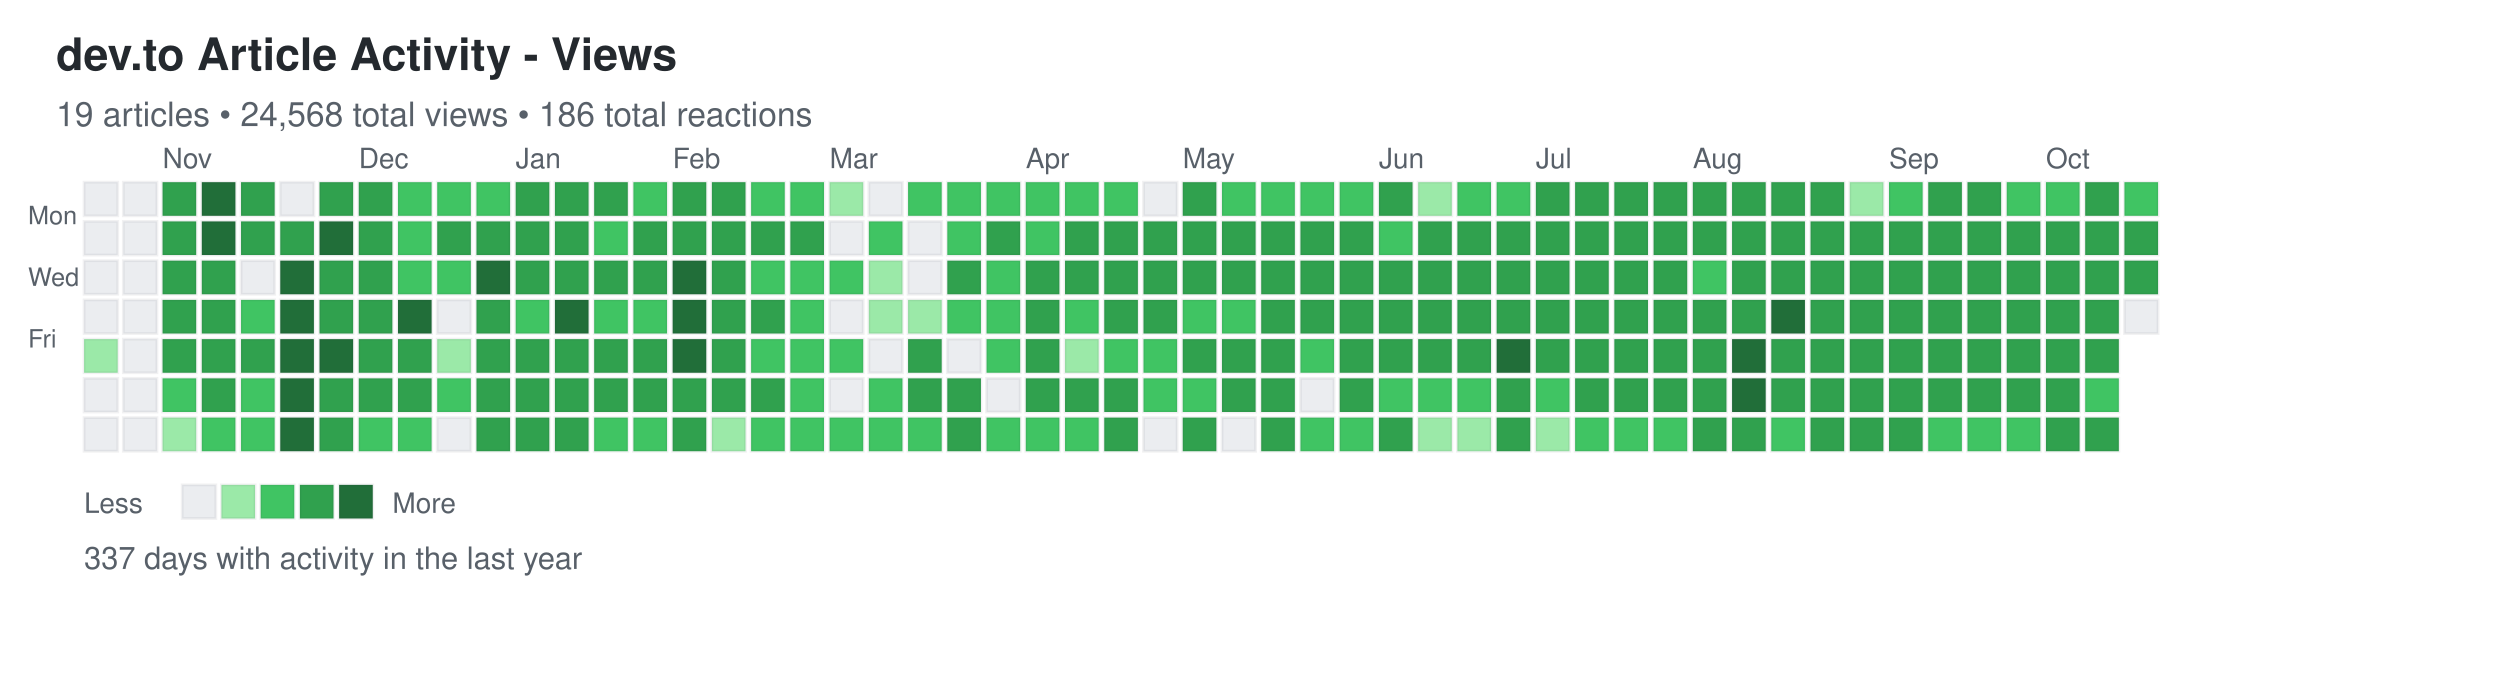
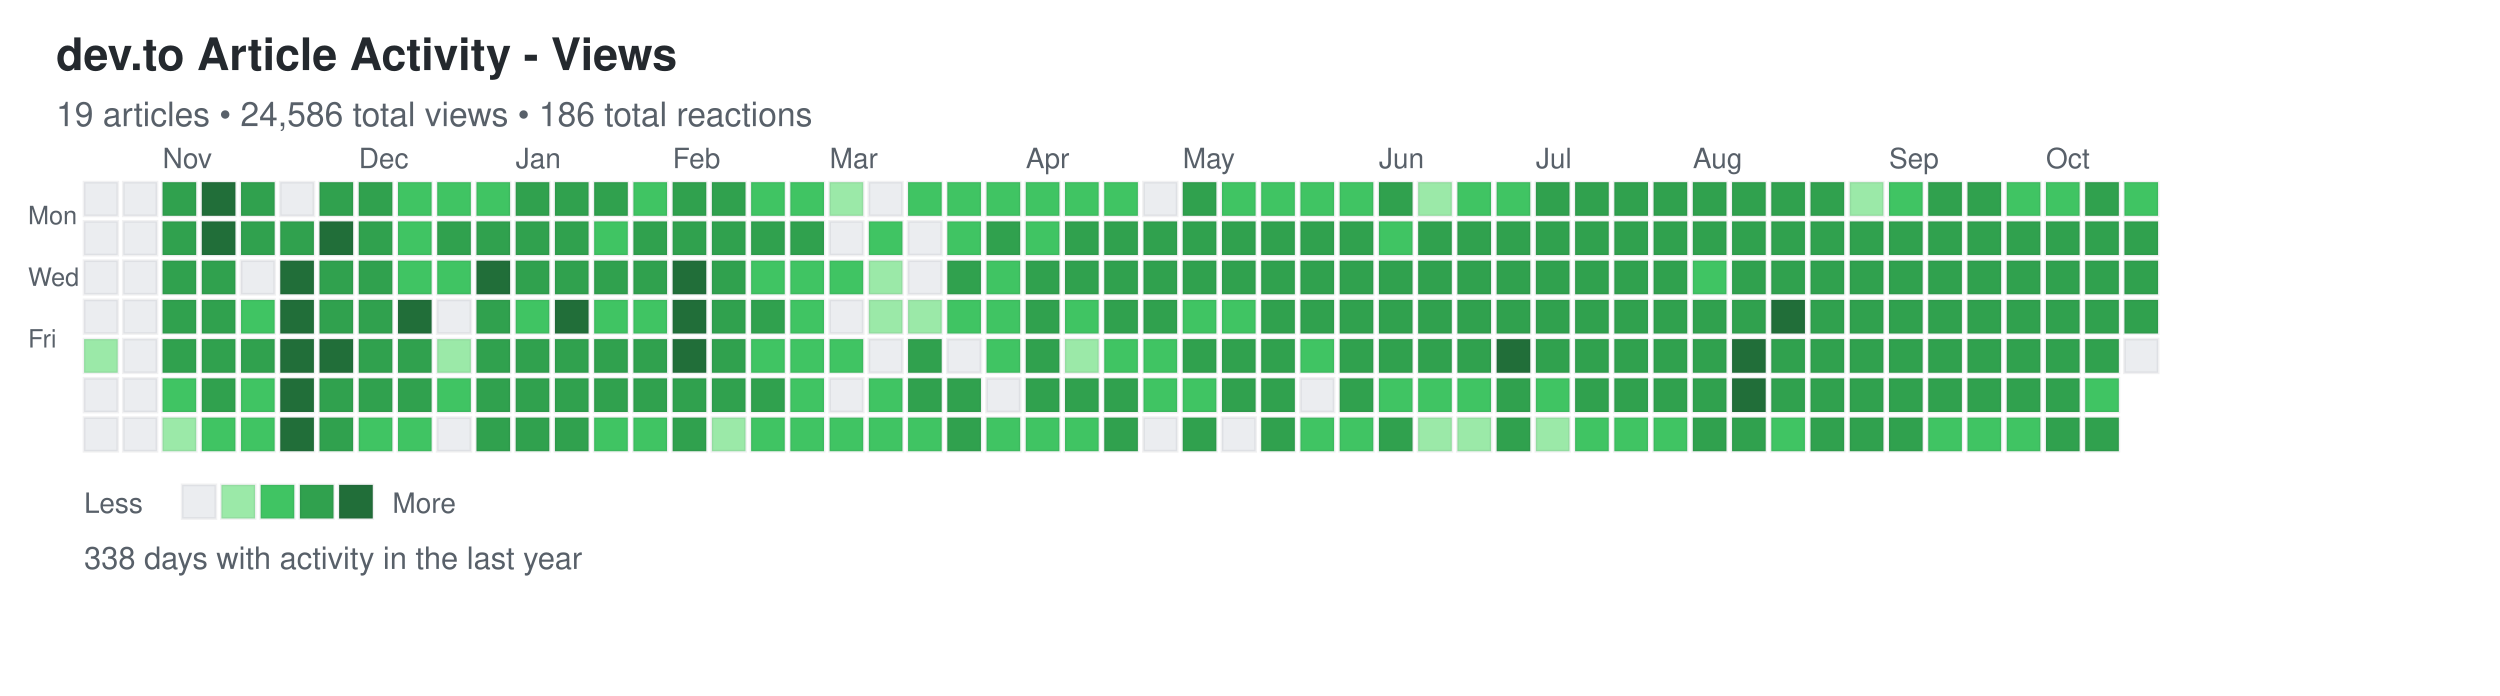
<svg xmlns="http://www.w3.org/2000/svg" width="892" height="248">
  <defs>
    <style>
.day { stroke: rgba(27,31,35,0.06); stroke-width: 1px; cursor: pointer; }
.day:hover { stroke: rgba(27,31,35,0.3); stroke-width: 2px; }
.month-label { font-family: -apple-system, BlinkMacSystemFont, "Segoe UI", Helvetica, Arial, sans-serif; font-size: 10px; fill: #586069; }
.day-label { font-family: -apple-system, BlinkMacSystemFont, "Segoe UI", Helvetica, Arial, sans-serif; font-size: 9px; fill: #586069; }
.title { font-family: -apple-system, BlinkMacSystemFont, "Segoe UI", Helvetica, Arial, sans-serif; font-size: 16px; font-weight: 600; fill: #24292e; }
.subtitle { font-family: -apple-system, BlinkMacSystemFont, "Segoe UI", Helvetica, Arial, sans-serif; font-size: 12px; fill: #586069; }
.stats { font-family: -apple-system, BlinkMacSystemFont, "Segoe UI", Helvetica, Arial, sans-serif; font-size: 11px; fill: #586069; }
.legend-text { font-family: -apple-system, BlinkMacSystemFont, "Segoe UI", Helvetica, Arial, sans-serif; font-size: 10px; fill: #586069; }
</style>
  </defs>
  <text x="20" y="25" class="title">dev.to Article Activity - Views</text>
-   <text x="20" y="45" class="subtitle">19 articles • 24,568 total views • 186 total reactions</text>
+   <text x="20" y="45" class="subtitle">19 articles • 24,586 total views • 186 total reactions</text>
  <text x="10" y="80" class="day-label">Mon</text>
  <text x="10" y="102" class="day-label">Wed</text>
  <text x="10" y="124" class="day-label">Fri</text>
  <rect x="30" y="65" width="12" height="12" fill="#ebedf0" class="day" data-date="2024-10-13" data-level="0" />
  <rect x="30" y="79" width="12" height="12" fill="#ebedf0" class="day" data-date="2024-10-14" data-level="0" />
  <rect x="30" y="93" width="12" height="12" fill="#ebedf0" class="day" data-date="2024-10-15" data-level="0" />
  <rect x="30" y="107" width="12" height="12" fill="#ebedf0" class="day" data-date="2024-10-16" data-level="0" />
  <rect x="30" y="121" width="12" height="12" fill="#9be9a8" class="day" data-date="2024-10-17" data-level="1" />
  <rect x="30" y="135" width="12" height="12" fill="#ebedf0" class="day" data-date="2024-10-18" data-level="0" />
  <rect x="30" y="149" width="12" height="12" fill="#ebedf0" class="day" data-date="2024-10-19" data-level="0" />
  <rect x="44" y="65" width="12" height="12" fill="#ebedf0" class="day" data-date="2024-10-20" data-level="0" />
  <rect x="44" y="79" width="12" height="12" fill="#ebedf0" class="day" data-date="2024-10-21" data-level="0" />
  <rect x="44" y="93" width="12" height="12" fill="#ebedf0" class="day" data-date="2024-10-22" data-level="0" />
  <rect x="44" y="107" width="12" height="12" fill="#ebedf0" class="day" data-date="2024-10-23" data-level="0" />
  <rect x="44" y="121" width="12" height="12" fill="#ebedf0" class="day" data-date="2024-10-24" data-level="0" />
  <rect x="44" y="135" width="12" height="12" fill="#ebedf0" class="day" data-date="2024-10-25" data-level="0" />
  <rect x="44" y="149" width="12" height="12" fill="#ebedf0" class="day" data-date="2024-10-26" data-level="0" />
  <rect x="58" y="65" width="12" height="12" fill="#30a14e" class="day" data-date="2024-10-27" data-level="3" />
  <rect x="58" y="79" width="12" height="12" fill="#30a14e" class="day" data-date="2024-10-28" data-level="3" />
  <rect x="58" y="93" width="12" height="12" fill="#30a14e" class="day" data-date="2024-10-29" data-level="3" />
  <rect x="58" y="107" width="12" height="12" fill="#30a14e" class="day" data-date="2024-10-30" data-level="3" />
  <rect x="58" y="121" width="12" height="12" fill="#30a14e" class="day" data-date="2024-10-31" data-level="3" />
  <rect x="58" y="135" width="12" height="12" fill="#40c463" class="day" data-date="2024-11-01" data-level="2" />
  <rect x="58" y="149" width="12" height="12" fill="#9be9a8" class="day" data-date="2024-11-02" data-level="1" />
  <rect x="72" y="65" width="12" height="12" fill="#216e39" class="day" data-date="2024-11-03" data-level="4" />
  <rect x="72" y="79" width="12" height="12" fill="#216e39" class="day" data-date="2024-11-04" data-level="4" />
  <rect x="72" y="93" width="12" height="12" fill="#30a14e" class="day" data-date="2024-11-05" data-level="3" />
  <rect x="72" y="107" width="12" height="12" fill="#30a14e" class="day" data-date="2024-11-06" data-level="3" />
  <rect x="72" y="121" width="12" height="12" fill="#30a14e" class="day" data-date="2024-11-07" data-level="3" />
  <rect x="72" y="135" width="12" height="12" fill="#30a14e" class="day" data-date="2024-11-08" data-level="3" />
  <rect x="72" y="149" width="12" height="12" fill="#40c463" class="day" data-date="2024-11-09" data-level="2" />
  <rect x="86" y="65" width="12" height="12" fill="#30a14e" class="day" data-date="2024-11-10" data-level="3" />
  <rect x="86" y="79" width="12" height="12" fill="#30a14e" class="day" data-date="2024-11-11" data-level="3" />
  <rect x="86" y="93" width="12" height="12" fill="#ebedf0" class="day" data-date="2024-11-12" data-level="0" />
  <rect x="86" y="107" width="12" height="12" fill="#40c463" class="day" data-date="2024-11-13" data-level="2" />
  <rect x="86" y="121" width="12" height="12" fill="#30a14e" class="day" data-date="2024-11-14" data-level="3" />
  <rect x="86" y="135" width="12" height="12" fill="#40c463" class="day" data-date="2024-11-15" data-level="2" />
  <rect x="86" y="149" width="12" height="12" fill="#40c463" class="day" data-date="2024-11-16" data-level="2" />
  <rect x="100" y="65" width="12" height="12" fill="#ebedf0" class="day" data-date="2024-11-17" data-level="0" />
  <rect x="100" y="79" width="12" height="12" fill="#30a14e" class="day" data-date="2024-11-18" data-level="3" />
  <rect x="100" y="93" width="12" height="12" fill="#216e39" class="day" data-date="2024-11-19" data-level="4" />
  <rect x="100" y="107" width="12" height="12" fill="#216e39" class="day" data-date="2024-11-20" data-level="4" />
  <rect x="100" y="121" width="12" height="12" fill="#216e39" class="day" data-date="2024-11-21" data-level="4" />
  <rect x="100" y="135" width="12" height="12" fill="#216e39" class="day" data-date="2024-11-22" data-level="4" />
  <rect x="100" y="149" width="12" height="12" fill="#216e39" class="day" data-date="2024-11-23" data-level="4" />
  <rect x="114" y="65" width="12" height="12" fill="#30a14e" class="day" data-date="2024-11-24" data-level="3" />
  <rect x="114" y="79" width="12" height="12" fill="#216e39" class="day" data-date="2024-11-25" data-level="4" />
  <rect x="114" y="93" width="12" height="12" fill="#30a14e" class="day" data-date="2024-11-26" data-level="3" />
  <rect x="114" y="107" width="12" height="12" fill="#30a14e" class="day" data-date="2024-11-27" data-level="3" />
  <rect x="114" y="121" width="12" height="12" fill="#216e39" class="day" data-date="2024-11-28" data-level="4" />
  <rect x="114" y="135" width="12" height="12" fill="#30a14e" class="day" data-date="2024-11-29" data-level="3" />
  <rect x="114" y="149" width="12" height="12" fill="#30a14e" class="day" data-date="2024-11-30" data-level="3" />
  <rect x="128" y="65" width="12" height="12" fill="#30a14e" class="day" data-date="2024-12-01" data-level="3" />
  <rect x="128" y="79" width="12" height="12" fill="#30a14e" class="day" data-date="2024-12-02" data-level="3" />
  <rect x="128" y="93" width="12" height="12" fill="#30a14e" class="day" data-date="2024-12-03" data-level="3" />
  <rect x="128" y="107" width="12" height="12" fill="#30a14e" class="day" data-date="2024-12-04" data-level="3" />
  <rect x="128" y="121" width="12" height="12" fill="#30a14e" class="day" data-date="2024-12-05" data-level="3" />
  <rect x="128" y="135" width="12" height="12" fill="#30a14e" class="day" data-date="2024-12-06" data-level="3" />
  <rect x="128" y="149" width="12" height="12" fill="#40c463" class="day" data-date="2024-12-07" data-level="2" />
  <rect x="142" y="65" width="12" height="12" fill="#40c463" class="day" data-date="2024-12-08" data-level="2" />
  <rect x="142" y="79" width="12" height="12" fill="#40c463" class="day" data-date="2024-12-09" data-level="2" />
  <rect x="142" y="93" width="12" height="12" fill="#40c463" class="day" data-date="2024-12-10" data-level="2" />
  <rect x="142" y="107" width="12" height="12" fill="#216e39" class="day" data-date="2024-12-11" data-level="4" />
  <rect x="142" y="121" width="12" height="12" fill="#30a14e" class="day" data-date="2024-12-12" data-level="3" />
  <rect x="142" y="135" width="12" height="12" fill="#30a14e" class="day" data-date="2024-12-13" data-level="3" />
  <rect x="142" y="149" width="12" height="12" fill="#40c463" class="day" data-date="2024-12-14" data-level="2" />
  <rect x="156" y="65" width="12" height="12" fill="#40c463" class="day" data-date="2024-12-15" data-level="2" />
  <rect x="156" y="79" width="12" height="12" fill="#30a14e" class="day" data-date="2024-12-16" data-level="3" />
  <rect x="156" y="93" width="12" height="12" fill="#40c463" class="day" data-date="2024-12-17" data-level="2" />
  <rect x="156" y="107" width="12" height="12" fill="#ebedf0" class="day" data-date="2024-12-18" data-level="0" />
  <rect x="156" y="121" width="12" height="12" fill="#9be9a8" class="day" data-date="2024-12-19" data-level="1" />
  <rect x="156" y="135" width="12" height="12" fill="#40c463" class="day" data-date="2024-12-20" data-level="2" />
  <rect x="156" y="149" width="12" height="12" fill="#ebedf0" class="day" data-date="2024-12-21" data-level="0" />
  <rect x="170" y="65" width="12" height="12" fill="#40c463" class="day" data-date="2024-12-22" data-level="2" />
  <rect x="170" y="79" width="12" height="12" fill="#30a14e" class="day" data-date="2024-12-23" data-level="3" />
  <rect x="170" y="93" width="12" height="12" fill="#216e39" class="day" data-date="2024-12-24" data-level="4" />
  <rect x="170" y="107" width="12" height="12" fill="#30a14e" class="day" data-date="2024-12-25" data-level="3" />
  <rect x="170" y="121" width="12" height="12" fill="#30a14e" class="day" data-date="2024-12-26" data-level="3" />
  <rect x="170" y="135" width="12" height="12" fill="#30a14e" class="day" data-date="2024-12-27" data-level="3" />
  <rect x="170" y="149" width="12" height="12" fill="#30a14e" class="day" data-date="2024-12-28" data-level="3" />
  <rect x="184" y="65" width="12" height="12" fill="#30a14e" class="day" data-date="2024-12-29" data-level="3" />
  <rect x="184" y="79" width="12" height="12" fill="#30a14e" class="day" data-date="2024-12-30" data-level="3" />
  <rect x="184" y="93" width="12" height="12" fill="#30a14e" class="day" data-date="2024-12-31" data-level="3" />
  <rect x="184" y="107" width="12" height="12" fill="#40c463" class="day" data-date="2025-01-01" data-level="2" />
  <rect x="184" y="121" width="12" height="12" fill="#30a14e" class="day" data-date="2025-01-02" data-level="3" />
  <rect x="184" y="135" width="12" height="12" fill="#30a14e" class="day" data-date="2025-01-03" data-level="3" />
  <rect x="184" y="149" width="12" height="12" fill="#30a14e" class="day" data-date="2025-01-04" data-level="3" />
  <rect x="198" y="65" width="12" height="12" fill="#30a14e" class="day" data-date="2025-01-05" data-level="3" />
  <rect x="198" y="79" width="12" height="12" fill="#30a14e" class="day" data-date="2025-01-06" data-level="3" />
  <rect x="198" y="93" width="12" height="12" fill="#30a14e" class="day" data-date="2025-01-07" data-level="3" />
  <rect x="198" y="107" width="12" height="12" fill="#216e39" class="day" data-date="2025-01-08" data-level="4" />
  <rect x="198" y="121" width="12" height="12" fill="#30a14e" class="day" data-date="2025-01-09" data-level="3" />
  <rect x="198" y="135" width="12" height="12" fill="#30a14e" class="day" data-date="2025-01-10" data-level="3" />
  <rect x="198" y="149" width="12" height="12" fill="#30a14e" class="day" data-date="2025-01-11" data-level="3" />
  <rect x="212" y="65" width="12" height="12" fill="#30a14e" class="day" data-date="2025-01-12" data-level="3" />
  <rect x="212" y="79" width="12" height="12" fill="#40c463" class="day" data-date="2025-01-13" data-level="2" />
  <rect x="212" y="93" width="12" height="12" fill="#30a14e" class="day" data-date="2025-01-14" data-level="3" />
  <rect x="212" y="107" width="12" height="12" fill="#40c463" class="day" data-date="2025-01-15" data-level="2" />
  <rect x="212" y="121" width="12" height="12" fill="#30a14e" class="day" data-date="2025-01-16" data-level="3" />
  <rect x="212" y="135" width="12" height="12" fill="#30a14e" class="day" data-date="2025-01-17" data-level="3" />
  <rect x="212" y="149" width="12" height="12" fill="#40c463" class="day" data-date="2025-01-18" data-level="2" />
  <rect x="226" y="65" width="12" height="12" fill="#40c463" class="day" data-date="2025-01-19" data-level="2" />
  <rect x="226" y="79" width="12" height="12" fill="#30a14e" class="day" data-date="2025-01-20" data-level="3" />
  <rect x="226" y="93" width="12" height="12" fill="#30a14e" class="day" data-date="2025-01-21" data-level="3" />
  <rect x="226" y="107" width="12" height="12" fill="#40c463" class="day" data-date="2025-01-22" data-level="2" />
  <rect x="226" y="121" width="12" height="12" fill="#30a14e" class="day" data-date="2025-01-23" data-level="3" />
  <rect x="226" y="135" width="12" height="12" fill="#30a14e" class="day" data-date="2025-01-24" data-level="3" />
  <rect x="226" y="149" width="12" height="12" fill="#40c463" class="day" data-date="2025-01-25" data-level="2" />
  <rect x="240" y="65" width="12" height="12" fill="#30a14e" class="day" data-date="2025-01-26" data-level="3" />
  <rect x="240" y="79" width="12" height="12" fill="#30a14e" class="day" data-date="2025-01-27" data-level="3" />
  <rect x="240" y="93" width="12" height="12" fill="#216e39" class="day" data-date="2025-01-28" data-level="4" />
  <rect x="240" y="107" width="12" height="12" fill="#216e39" class="day" data-date="2025-01-29" data-level="4" />
  <rect x="240" y="121" width="12" height="12" fill="#216e39" class="day" data-date="2025-01-30" data-level="4" />
  <rect x="240" y="135" width="12" height="12" fill="#30a14e" class="day" data-date="2025-01-31" data-level="3" />
  <rect x="240" y="149" width="12" height="12" fill="#30a14e" class="day" data-date="2025-02-01" data-level="3" />
  <rect x="254" y="65" width="12" height="12" fill="#30a14e" class="day" data-date="2025-02-02" data-level="3" />
  <rect x="254" y="79" width="12" height="12" fill="#30a14e" class="day" data-date="2025-02-03" data-level="3" />
  <rect x="254" y="93" width="12" height="12" fill="#30a14e" class="day" data-date="2025-02-04" data-level="3" />
  <rect x="254" y="107" width="12" height="12" fill="#30a14e" class="day" data-date="2025-02-05" data-level="3" />
  <rect x="254" y="121" width="12" height="12" fill="#30a14e" class="day" data-date="2025-02-06" data-level="3" />
  <rect x="254" y="135" width="12" height="12" fill="#30a14e" class="day" data-date="2025-02-07" data-level="3" />
  <rect x="254" y="149" width="12" height="12" fill="#9be9a8" class="day" data-date="2025-02-08" data-level="1" />
  <rect x="268" y="65" width="12" height="12" fill="#40c463" class="day" data-date="2025-02-09" data-level="2" />
  <rect x="268" y="79" width="12" height="12" fill="#30a14e" class="day" data-date="2025-02-10" data-level="3" />
  <rect x="268" y="93" width="12" height="12" fill="#40c463" class="day" data-date="2025-02-11" data-level="2" />
  <rect x="268" y="107" width="12" height="12" fill="#30a14e" class="day" data-date="2025-02-12" data-level="3" />
  <rect x="268" y="121" width="12" height="12" fill="#40c463" class="day" data-date="2025-02-13" data-level="2" />
  <rect x="268" y="135" width="12" height="12" fill="#30a14e" class="day" data-date="2025-02-14" data-level="3" />
  <rect x="268" y="149" width="12" height="12" fill="#40c463" class="day" data-date="2025-02-15" data-level="2" />
  <rect x="282" y="65" width="12" height="12" fill="#40c463" class="day" data-date="2025-02-16" data-level="2" />
  <rect x="282" y="79" width="12" height="12" fill="#30a14e" class="day" data-date="2025-02-17" data-level="3" />
  <rect x="282" y="93" width="12" height="12" fill="#40c463" class="day" data-date="2025-02-18" data-level="2" />
  <rect x="282" y="107" width="12" height="12" fill="#40c463" class="day" data-date="2025-02-19" data-level="2" />
  <rect x="282" y="121" width="12" height="12" fill="#40c463" class="day" data-date="2025-02-20" data-level="2" />
  <rect x="282" y="135" width="12" height="12" fill="#40c463" class="day" data-date="2025-02-21" data-level="2" />
  <rect x="282" y="149" width="12" height="12" fill="#40c463" class="day" data-date="2025-02-22" data-level="2" />
  <rect x="296" y="65" width="12" height="12" fill="#9be9a8" class="day" data-date="2025-02-23" data-level="1" />
  <rect x="296" y="79" width="12" height="12" fill="#ebedf0" class="day" data-date="2025-02-24" data-level="0" />
  <rect x="296" y="93" width="12" height="12" fill="#40c463" class="day" data-date="2025-02-25" data-level="2" />
  <rect x="296" y="107" width="12" height="12" fill="#ebedf0" class="day" data-date="2025-02-26" data-level="0" />
  <rect x="296" y="121" width="12" height="12" fill="#40c463" class="day" data-date="2025-02-27" data-level="2" />
  <rect x="296" y="135" width="12" height="12" fill="#ebedf0" class="day" data-date="2025-02-28" data-level="0" />
  <rect x="296" y="149" width="12" height="12" fill="#40c463" class="day" data-date="2025-03-01" data-level="2" />
  <rect x="310" y="65" width="12" height="12" fill="#ebedf0" class="day" data-date="2025-03-02" data-level="0" />
  <rect x="310" y="79" width="12" height="12" fill="#40c463" class="day" data-date="2025-03-03" data-level="2" />
  <rect x="310" y="93" width="12" height="12" fill="#9be9a8" class="day" data-date="2025-03-04" data-level="1" />
  <rect x="310" y="107" width="12" height="12" fill="#9be9a8" class="day" data-date="2025-03-05" data-level="1" />
  <rect x="310" y="121" width="12" height="12" fill="#ebedf0" class="day" data-date="2025-03-06" data-level="0" />
  <rect x="310" y="135" width="12" height="12" fill="#40c463" class="day" data-date="2025-03-07" data-level="2" />
  <rect x="310" y="149" width="12" height="12" fill="#40c463" class="day" data-date="2025-03-08" data-level="2" />
  <rect x="324" y="65" width="12" height="12" fill="#40c463" class="day" data-date="2025-03-09" data-level="2" />
  <rect x="324" y="79" width="12" height="12" fill="#ebedf0" class="day" data-date="2025-03-10" data-level="0" />
  <rect x="324" y="93" width="12" height="12" fill="#ebedf0" class="day" data-date="2025-03-11" data-level="0" />
  <rect x="324" y="107" width="12" height="12" fill="#9be9a8" class="day" data-date="2025-03-12" data-level="1" />
  <rect x="324" y="121" width="12" height="12" fill="#30a14e" class="day" data-date="2025-03-13" data-level="3" />
  <rect x="324" y="135" width="12" height="12" fill="#30a14e" class="day" data-date="2025-03-14" data-level="3" />
  <rect x="324" y="149" width="12" height="12" fill="#40c463" class="day" data-date="2025-03-15" data-level="2" />
  <rect x="338" y="65" width="12" height="12" fill="#40c463" class="day" data-date="2025-03-16" data-level="2" />
  <rect x="338" y="79" width="12" height="12" fill="#40c463" class="day" data-date="2025-03-17" data-level="2" />
  <rect x="338" y="93" width="12" height="12" fill="#30a14e" class="day" data-date="2025-03-18" data-level="3" />
  <rect x="338" y="107" width="12" height="12" fill="#40c463" class="day" data-date="2025-03-19" data-level="2" />
  <rect x="338" y="121" width="12" height="12" fill="#ebedf0" class="day" data-date="2025-03-20" data-level="0" />
  <rect x="338" y="135" width="12" height="12" fill="#30a14e" class="day" data-date="2025-03-21" data-level="3" />
  <rect x="338" y="149" width="12" height="12" fill="#30a14e" class="day" data-date="2025-03-22" data-level="3" />
  <rect x="352" y="65" width="12" height="12" fill="#40c463" class="day" data-date="2025-03-23" data-level="2" />
  <rect x="352" y="79" width="12" height="12" fill="#30a14e" class="day" data-date="2025-03-24" data-level="3" />
  <rect x="352" y="93" width="12" height="12" fill="#40c463" class="day" data-date="2025-03-25" data-level="2" />
  <rect x="352" y="107" width="12" height="12" fill="#40c463" class="day" data-date="2025-03-26" data-level="2" />
  <rect x="352" y="121" width="12" height="12" fill="#40c463" class="day" data-date="2025-03-27" data-level="2" />
  <rect x="352" y="135" width="12" height="12" fill="#ebedf0" class="day" data-date="2025-03-28" data-level="0" />
  <rect x="352" y="149" width="12" height="12" fill="#40c463" class="day" data-date="2025-03-29" data-level="2" />
  <rect x="366" y="65" width="12" height="12" fill="#40c463" class="day" data-date="2025-03-30" data-level="2" />
  <rect x="366" y="79" width="12" height="12" fill="#40c463" class="day" data-date="2025-03-31" data-level="2" />
  <rect x="366" y="93" width="12" height="12" fill="#30a14e" class="day" data-date="2025-04-01" data-level="3" />
  <rect x="366" y="107" width="12" height="12" fill="#30a14e" class="day" data-date="2025-04-02" data-level="3" />
  <rect x="366" y="121" width="12" height="12" fill="#30a14e" class="day" data-date="2025-04-03" data-level="3" />
  <rect x="366" y="135" width="12" height="12" fill="#30a14e" class="day" data-date="2025-04-04" data-level="3" />
  <rect x="366" y="149" width="12" height="12" fill="#40c463" class="day" data-date="2025-04-05" data-level="2" />
  <rect x="380" y="65" width="12" height="12" fill="#40c463" class="day" data-date="2025-04-06" data-level="2" />
  <rect x="380" y="79" width="12" height="12" fill="#30a14e" class="day" data-date="2025-04-07" data-level="3" />
  <rect x="380" y="93" width="12" height="12" fill="#30a14e" class="day" data-date="2025-04-08" data-level="3" />
  <rect x="380" y="107" width="12" height="12" fill="#40c463" class="day" data-date="2025-04-09" data-level="2" />
  <rect x="380" y="121" width="12" height="12" fill="#9be9a8" class="day" data-date="2025-04-10" data-level="1" />
  <rect x="380" y="135" width="12" height="12" fill="#30a14e" class="day" data-date="2025-04-11" data-level="3" />
  <rect x="380" y="149" width="12" height="12" fill="#40c463" class="day" data-date="2025-04-12" data-level="2" />
  <rect x="394" y="65" width="12" height="12" fill="#40c463" class="day" data-date="2025-04-13" data-level="2" />
  <rect x="394" y="79" width="12" height="12" fill="#30a14e" class="day" data-date="2025-04-14" data-level="3" />
  <rect x="394" y="93" width="12" height="12" fill="#30a14e" class="day" data-date="2025-04-15" data-level="3" />
  <rect x="394" y="107" width="12" height="12" fill="#30a14e" class="day" data-date="2025-04-16" data-level="3" />
  <rect x="394" y="121" width="12" height="12" fill="#40c463" class="day" data-date="2025-04-17" data-level="2" />
  <rect x="394" y="135" width="12" height="12" fill="#30a14e" class="day" data-date="2025-04-18" data-level="3" />
  <rect x="394" y="149" width="12" height="12" fill="#30a14e" class="day" data-date="2025-04-19" data-level="3" />
  <rect x="408" y="65" width="12" height="12" fill="#ebedf0" class="day" data-date="2025-04-20" data-level="0" />
  <rect x="408" y="79" width="12" height="12" fill="#30a14e" class="day" data-date="2025-04-21" data-level="3" />
  <rect x="408" y="93" width="12" height="12" fill="#30a14e" class="day" data-date="2025-04-22" data-level="3" />
  <rect x="408" y="107" width="12" height="12" fill="#30a14e" class="day" data-date="2025-04-23" data-level="3" />
  <rect x="408" y="121" width="12" height="12" fill="#40c463" class="day" data-date="2025-04-24" data-level="2" />
  <rect x="408" y="135" width="12" height="12" fill="#40c463" class="day" data-date="2025-04-25" data-level="2" />
  <rect x="408" y="149" width="12" height="12" fill="#ebedf0" class="day" data-date="2025-04-26" data-level="0" />
  <rect x="422" y="65" width="12" height="12" fill="#30a14e" class="day" data-date="2025-04-27" data-level="3" />
  <rect x="422" y="79" width="12" height="12" fill="#30a14e" class="day" data-date="2025-04-28" data-level="3" />
  <rect x="422" y="93" width="12" height="12" fill="#30a14e" class="day" data-date="2025-04-29" data-level="3" />
  <rect x="422" y="107" width="12" height="12" fill="#40c463" class="day" data-date="2025-04-30" data-level="2" />
  <rect x="422" y="121" width="12" height="12" fill="#30a14e" class="day" data-date="2025-05-01" data-level="3" />
  <rect x="422" y="135" width="12" height="12" fill="#40c463" class="day" data-date="2025-05-02" data-level="2" />
  <rect x="422" y="149" width="12" height="12" fill="#30a14e" class="day" data-date="2025-05-03" data-level="3" />
  <rect x="436" y="65" width="12" height="12" fill="#40c463" class="day" data-date="2025-05-04" data-level="2" />
  <rect x="436" y="79" width="12" height="12" fill="#30a14e" class="day" data-date="2025-05-05" data-level="3" />
  <rect x="436" y="93" width="12" height="12" fill="#30a14e" class="day" data-date="2025-05-06" data-level="3" />
  <rect x="436" y="107" width="12" height="12" fill="#40c463" class="day" data-date="2025-05-07" data-level="2" />
  <rect x="436" y="121" width="12" height="12" fill="#30a14e" class="day" data-date="2025-05-08" data-level="3" />
  <rect x="436" y="135" width="12" height="12" fill="#30a14e" class="day" data-date="2025-05-09" data-level="3" />
  <rect x="436" y="149" width="12" height="12" fill="#ebedf0" class="day" data-date="2025-05-10" data-level="0" />
  <rect x="450" y="65" width="12" height="12" fill="#40c463" class="day" data-date="2025-05-11" data-level="2" />
  <rect x="450" y="79" width="12" height="12" fill="#30a14e" class="day" data-date="2025-05-12" data-level="3" />
  <rect x="450" y="93" width="12" height="12" fill="#30a14e" class="day" data-date="2025-05-13" data-level="3" />
  <rect x="450" y="107" width="12" height="12" fill="#30a14e" class="day" data-date="2025-05-14" data-level="3" />
  <rect x="450" y="121" width="12" height="12" fill="#30a14e" class="day" data-date="2025-05-15" data-level="3" />
  <rect x="450" y="135" width="12" height="12" fill="#30a14e" class="day" data-date="2025-05-16" data-level="3" />
  <rect x="450" y="149" width="12" height="12" fill="#30a14e" class="day" data-date="2025-05-17" data-level="3" />
  <rect x="464" y="65" width="12" height="12" fill="#40c463" class="day" data-date="2025-05-18" data-level="2" />
  <rect x="464" y="79" width="12" height="12" fill="#30a14e" class="day" data-date="2025-05-19" data-level="3" />
  <rect x="464" y="93" width="12" height="12" fill="#30a14e" class="day" data-date="2025-05-20" data-level="3" />
  <rect x="464" y="107" width="12" height="12" fill="#30a14e" class="day" data-date="2025-05-21" data-level="3" />
  <rect x="464" y="121" width="12" height="12" fill="#40c463" class="day" data-date="2025-05-22" data-level="2" />
  <rect x="464" y="135" width="12" height="12" fill="#ebedf0" class="day" data-date="2025-05-23" data-level="0" />
  <rect x="464" y="149" width="12" height="12" fill="#40c463" class="day" data-date="2025-05-24" data-level="2" />
  <rect x="478" y="65" width="12" height="12" fill="#40c463" class="day" data-date="2025-05-25" data-level="2" />
  <rect x="478" y="79" width="12" height="12" fill="#30a14e" class="day" data-date="2025-05-26" data-level="3" />
  <rect x="478" y="93" width="12" height="12" fill="#30a14e" class="day" data-date="2025-05-27" data-level="3" />
  <rect x="478" y="107" width="12" height="12" fill="#30a14e" class="day" data-date="2025-05-28" data-level="3" />
  <rect x="478" y="121" width="12" height="12" fill="#30a14e" class="day" data-date="2025-05-29" data-level="3" />
  <rect x="478" y="135" width="12" height="12" fill="#30a14e" class="day" data-date="2025-05-30" data-level="3" />
  <rect x="478" y="149" width="12" height="12" fill="#40c463" class="day" data-date="2025-05-31" data-level="2" />
  <rect x="492" y="65" width="12" height="12" fill="#30a14e" class="day" data-date="2025-06-01" data-level="3" />
  <rect x="492" y="79" width="12" height="12" fill="#40c463" class="day" data-date="2025-06-02" data-level="2" />
  <rect x="492" y="93" width="12" height="12" fill="#30a14e" class="day" data-date="2025-06-03" data-level="3" />
  <rect x="492" y="107" width="12" height="12" fill="#30a14e" class="day" data-date="2025-06-04" data-level="3" />
  <rect x="492" y="121" width="12" height="12" fill="#30a14e" class="day" data-date="2025-06-05" data-level="3" />
  <rect x="492" y="135" width="12" height="12" fill="#40c463" class="day" data-date="2025-06-06" data-level="2" />
  <rect x="492" y="149" width="12" height="12" fill="#30a14e" class="day" data-date="2025-06-07" data-level="3" />
  <rect x="506" y="65" width="12" height="12" fill="#9be9a8" class="day" data-date="2025-06-08" data-level="1" />
  <rect x="506" y="79" width="12" height="12" fill="#30a14e" class="day" data-date="2025-06-09" data-level="3" />
  <rect x="506" y="93" width="12" height="12" fill="#30a14e" class="day" data-date="2025-06-10" data-level="3" />
  <rect x="506" y="107" width="12" height="12" fill="#30a14e" class="day" data-date="2025-06-11" data-level="3" />
  <rect x="506" y="121" width="12" height="12" fill="#30a14e" class="day" data-date="2025-06-12" data-level="3" />
  <rect x="506" y="135" width="12" height="12" fill="#40c463" class="day" data-date="2025-06-13" data-level="2" />
  <rect x="506" y="149" width="12" height="12" fill="#9be9a8" class="day" data-date="2025-06-14" data-level="1" />
  <rect x="520" y="65" width="12" height="12" fill="#40c463" class="day" data-date="2025-06-15" data-level="2" />
  <rect x="520" y="79" width="12" height="12" fill="#30a14e" class="day" data-date="2025-06-16" data-level="3" />
  <rect x="520" y="93" width="12" height="12" fill="#30a14e" class="day" data-date="2025-06-17" data-level="3" />
  <rect x="520" y="107" width="12" height="12" fill="#30a14e" class="day" data-date="2025-06-18" data-level="3" />
  <rect x="520" y="121" width="12" height="12" fill="#30a14e" class="day" data-date="2025-06-19" data-level="3" />
  <rect x="520" y="135" width="12" height="12" fill="#40c463" class="day" data-date="2025-06-20" data-level="2" />
  <rect x="520" y="149" width="12" height="12" fill="#9be9a8" class="day" data-date="2025-06-21" data-level="1" />
  <rect x="534" y="65" width="12" height="12" fill="#40c463" class="day" data-date="2025-06-22" data-level="2" />
  <rect x="534" y="79" width="12" height="12" fill="#30a14e" class="day" data-date="2025-06-23" data-level="3" />
  <rect x="534" y="93" width="12" height="12" fill="#30a14e" class="day" data-date="2025-06-24" data-level="3" />
  <rect x="534" y="107" width="12" height="12" fill="#30a14e" class="day" data-date="2025-06-25" data-level="3" />
  <rect x="534" y="121" width="12" height="12" fill="#216e39" class="day" data-date="2025-06-26" data-level="4" />
  <rect x="534" y="135" width="12" height="12" fill="#30a14e" class="day" data-date="2025-06-27" data-level="3" />
  <rect x="534" y="149" width="12" height="12" fill="#30a14e" class="day" data-date="2025-06-28" data-level="3" />
  <rect x="548" y="65" width="12" height="12" fill="#30a14e" class="day" data-date="2025-06-29" data-level="3" />
  <rect x="548" y="79" width="12" height="12" fill="#30a14e" class="day" data-date="2025-06-30" data-level="3" />
  <rect x="548" y="93" width="12" height="12" fill="#30a14e" class="day" data-date="2025-07-01" data-level="3" />
  <rect x="548" y="107" width="12" height="12" fill="#30a14e" class="day" data-date="2025-07-02" data-level="3" />
  <rect x="548" y="121" width="12" height="12" fill="#30a14e" class="day" data-date="2025-07-03" data-level="3" />
  <rect x="548" y="135" width="12" height="12" fill="#40c463" class="day" data-date="2025-07-04" data-level="2" />
  <rect x="548" y="149" width="12" height="12" fill="#9be9a8" class="day" data-date="2025-07-05" data-level="1" />
  <rect x="562" y="65" width="12" height="12" fill="#30a14e" class="day" data-date="2025-07-06" data-level="3" />
  <rect x="562" y="79" width="12" height="12" fill="#30a14e" class="day" data-date="2025-07-07" data-level="3" />
  <rect x="562" y="93" width="12" height="12" fill="#30a14e" class="day" data-date="2025-07-08" data-level="3" />
  <rect x="562" y="107" width="12" height="12" fill="#30a14e" class="day" data-date="2025-07-09" data-level="3" />
  <rect x="562" y="121" width="12" height="12" fill="#30a14e" class="day" data-date="2025-07-10" data-level="3" />
  <rect x="562" y="135" width="12" height="12" fill="#30a14e" class="day" data-date="2025-07-11" data-level="3" />
  <rect x="562" y="149" width="12" height="12" fill="#40c463" class="day" data-date="2025-07-12" data-level="2" />
  <rect x="576" y="65" width="12" height="12" fill="#30a14e" class="day" data-date="2025-07-13" data-level="3" />
  <rect x="576" y="79" width="12" height="12" fill="#30a14e" class="day" data-date="2025-07-14" data-level="3" />
  <rect x="576" y="93" width="12" height="12" fill="#30a14e" class="day" data-date="2025-07-15" data-level="3" />
  <rect x="576" y="107" width="12" height="12" fill="#30a14e" class="day" data-date="2025-07-16" data-level="3" />
  <rect x="576" y="121" width="12" height="12" fill="#30a14e" class="day" data-date="2025-07-17" data-level="3" />
  <rect x="576" y="135" width="12" height="12" fill="#30a14e" class="day" data-date="2025-07-18" data-level="3" />
  <rect x="576" y="149" width="12" height="12" fill="#40c463" class="day" data-date="2025-07-19" data-level="2" />
  <rect x="590" y="65" width="12" height="12" fill="#30a14e" class="day" data-date="2025-07-20" data-level="3" />
  <rect x="590" y="79" width="12" height="12" fill="#30a14e" class="day" data-date="2025-07-21" data-level="3" />
  <rect x="590" y="93" width="12" height="12" fill="#30a14e" class="day" data-date="2025-07-22" data-level="3" />
  <rect x="590" y="107" width="12" height="12" fill="#30a14e" class="day" data-date="2025-07-23" data-level="3" />
  <rect x="590" y="121" width="12" height="12" fill="#30a14e" class="day" data-date="2025-07-24" data-level="3" />
  <rect x="590" y="135" width="12" height="12" fill="#30a14e" class="day" data-date="2025-07-25" data-level="3" />
  <rect x="590" y="149" width="12" height="12" fill="#40c463" class="day" data-date="2025-07-26" data-level="2" />
  <rect x="604" y="65" width="12" height="12" fill="#30a14e" class="day" data-date="2025-07-27" data-level="3" />
  <rect x="604" y="79" width="12" height="12" fill="#30a14e" class="day" data-date="2025-07-28" data-level="3" />
  <rect x="604" y="93" width="12" height="12" fill="#40c463" class="day" data-date="2025-07-29" data-level="2" />
  <rect x="604" y="107" width="12" height="12" fill="#30a14e" class="day" data-date="2025-07-30" data-level="3" />
  <rect x="604" y="121" width="12" height="12" fill="#30a14e" class="day" data-date="2025-07-31" data-level="3" />
  <rect x="604" y="135" width="12" height="12" fill="#30a14e" class="day" data-date="2025-08-01" data-level="3" />
  <rect x="604" y="149" width="12" height="12" fill="#30a14e" class="day" data-date="2025-08-02" data-level="3" />
  <rect x="618" y="65" width="12" height="12" fill="#30a14e" class="day" data-date="2025-08-03" data-level="3" />
  <rect x="618" y="79" width="12" height="12" fill="#30a14e" class="day" data-date="2025-08-04" data-level="3" />
  <rect x="618" y="93" width="12" height="12" fill="#30a14e" class="day" data-date="2025-08-05" data-level="3" />
  <rect x="618" y="107" width="12" height="12" fill="#30a14e" class="day" data-date="2025-08-06" data-level="3" />
  <rect x="618" y="121" width="12" height="12" fill="#216e39" class="day" data-date="2025-08-07" data-level="4" />
  <rect x="618" y="135" width="12" height="12" fill="#216e39" class="day" data-date="2025-08-08" data-level="4" />
  <rect x="618" y="149" width="12" height="12" fill="#30a14e" class="day" data-date="2025-08-09" data-level="3" />
  <rect x="632" y="65" width="12" height="12" fill="#30a14e" class="day" data-date="2025-08-10" data-level="3" />
  <rect x="632" y="79" width="12" height="12" fill="#30a14e" class="day" data-date="2025-08-11" data-level="3" />
  <rect x="632" y="93" width="12" height="12" fill="#30a14e" class="day" data-date="2025-08-12" data-level="3" />
  <rect x="632" y="107" width="12" height="12" fill="#216e39" class="day" data-date="2025-08-13" data-level="4" />
  <rect x="632" y="121" width="12" height="12" fill="#30a14e" class="day" data-date="2025-08-14" data-level="3" />
  <rect x="632" y="135" width="12" height="12" fill="#30a14e" class="day" data-date="2025-08-15" data-level="3" />
  <rect x="632" y="149" width="12" height="12" fill="#40c463" class="day" data-date="2025-08-16" data-level="2" />
  <rect x="646" y="65" width="12" height="12" fill="#30a14e" class="day" data-date="2025-08-17" data-level="3" />
  <rect x="646" y="79" width="12" height="12" fill="#30a14e" class="day" data-date="2025-08-18" data-level="3" />
  <rect x="646" y="93" width="12" height="12" fill="#30a14e" class="day" data-date="2025-08-19" data-level="3" />
  <rect x="646" y="107" width="12" height="12" fill="#30a14e" class="day" data-date="2025-08-20" data-level="3" />
  <rect x="646" y="121" width="12" height="12" fill="#30a14e" class="day" data-date="2025-08-21" data-level="3" />
  <rect x="646" y="135" width="12" height="12" fill="#30a14e" class="day" data-date="2025-08-22" data-level="3" />
  <rect x="646" y="149" width="12" height="12" fill="#30a14e" class="day" data-date="2025-08-23" data-level="3" />
  <rect x="660" y="65" width="12" height="12" fill="#9be9a8" class="day" data-date="2025-08-24" data-level="1" />
  <rect x="660" y="79" width="12" height="12" fill="#30a14e" class="day" data-date="2025-08-25" data-level="3" />
  <rect x="660" y="93" width="12" height="12" fill="#30a14e" class="day" data-date="2025-08-26" data-level="3" />
  <rect x="660" y="107" width="12" height="12" fill="#30a14e" class="day" data-date="2025-08-27" data-level="3" />
  <rect x="660" y="121" width="12" height="12" fill="#30a14e" class="day" data-date="2025-08-28" data-level="3" />
  <rect x="660" y="135" width="12" height="12" fill="#30a14e" class="day" data-date="2025-08-29" data-level="3" />
  <rect x="660" y="149" width="12" height="12" fill="#30a14e" class="day" data-date="2025-08-30" data-level="3" />
  <rect x="674" y="65" width="12" height="12" fill="#40c463" class="day" data-date="2025-08-31" data-level="2" />
  <rect x="674" y="79" width="12" height="12" fill="#30a14e" class="day" data-date="2025-09-01" data-level="3" />
  <rect x="674" y="93" width="12" height="12" fill="#30a14e" class="day" data-date="2025-09-02" data-level="3" />
  <rect x="674" y="107" width="12" height="12" fill="#30a14e" class="day" data-date="2025-09-03" data-level="3" />
  <rect x="674" y="121" width="12" height="12" fill="#30a14e" class="day" data-date="2025-09-04" data-level="3" />
  <rect x="674" y="135" width="12" height="12" fill="#30a14e" class="day" data-date="2025-09-05" data-level="3" />
  <rect x="674" y="149" width="12" height="12" fill="#30a14e" class="day" data-date="2025-09-06" data-level="3" />
  <rect x="688" y="65" width="12" height="12" fill="#30a14e" class="day" data-date="2025-09-07" data-level="3" />
  <rect x="688" y="79" width="12" height="12" fill="#30a14e" class="day" data-date="2025-09-08" data-level="3" />
  <rect x="688" y="93" width="12" height="12" fill="#30a14e" class="day" data-date="2025-09-09" data-level="3" />
  <rect x="688" y="107" width="12" height="12" fill="#30a14e" class="day" data-date="2025-09-10" data-level="3" />
  <rect x="688" y="121" width="12" height="12" fill="#30a14e" class="day" data-date="2025-09-11" data-level="3" />
  <rect x="688" y="135" width="12" height="12" fill="#30a14e" class="day" data-date="2025-09-12" data-level="3" />
  <rect x="688" y="149" width="12" height="12" fill="#40c463" class="day" data-date="2025-09-13" data-level="2" />
  <rect x="702" y="65" width="12" height="12" fill="#30a14e" class="day" data-date="2025-09-14" data-level="3" />
  <rect x="702" y="79" width="12" height="12" fill="#30a14e" class="day" data-date="2025-09-15" data-level="3" />
  <rect x="702" y="93" width="12" height="12" fill="#30a14e" class="day" data-date="2025-09-16" data-level="3" />
  <rect x="702" y="107" width="12" height="12" fill="#30a14e" class="day" data-date="2025-09-17" data-level="3" />
  <rect x="702" y="121" width="12" height="12" fill="#30a14e" class="day" data-date="2025-09-18" data-level="3" />
  <rect x="702" y="135" width="12" height="12" fill="#30a14e" class="day" data-date="2025-09-19" data-level="3" />
  <rect x="702" y="149" width="12" height="12" fill="#40c463" class="day" data-date="2025-09-20" data-level="2" />
  <rect x="716" y="65" width="12" height="12" fill="#40c463" class="day" data-date="2025-09-21" data-level="2" />
  <rect x="716" y="79" width="12" height="12" fill="#30a14e" class="day" data-date="2025-09-22" data-level="3" />
  <rect x="716" y="93" width="12" height="12" fill="#30a14e" class="day" data-date="2025-09-23" data-level="3" />
  <rect x="716" y="107" width="12" height="12" fill="#30a14e" class="day" data-date="2025-09-24" data-level="3" />
  <rect x="716" y="121" width="12" height="12" fill="#30a14e" class="day" data-date="2025-09-25" data-level="3" />
  <rect x="716" y="135" width="12" height="12" fill="#30a14e" class="day" data-date="2025-09-26" data-level="3" />
  <rect x="716" y="149" width="12" height="12" fill="#40c463" class="day" data-date="2025-09-27" data-level="2" />
  <rect x="730" y="65" width="12" height="12" fill="#40c463" class="day" data-date="2025-09-28" data-level="2" />
  <rect x="730" y="79" width="12" height="12" fill="#30a14e" class="day" data-date="2025-09-29" data-level="3" />
  <rect x="730" y="93" width="12" height="12" fill="#30a14e" class="day" data-date="2025-09-30" data-level="3" />
  <rect x="730" y="107" width="12" height="12" fill="#30a14e" class="day" data-date="2025-10-01" data-level="3" />
  <rect x="730" y="121" width="12" height="12" fill="#30a14e" class="day" data-date="2025-10-02" data-level="3" />
  <rect x="730" y="135" width="12" height="12" fill="#30a14e" class="day" data-date="2025-10-03" data-level="3" />
  <rect x="730" y="149" width="12" height="12" fill="#30a14e" class="day" data-date="2025-10-04" data-level="3" />
  <rect x="744" y="65" width="12" height="12" fill="#30a14e" class="day" data-date="2025-10-05" data-level="3" />
  <rect x="744" y="79" width="12" height="12" fill="#30a14e" class="day" data-date="2025-10-06" data-level="3" />
  <rect x="744" y="93" width="12" height="12" fill="#30a14e" class="day" data-date="2025-10-07" data-level="3" />
  <rect x="744" y="107" width="12" height="12" fill="#30a14e" class="day" data-date="2025-10-08" data-level="3" />
  <rect x="744" y="121" width="12" height="12" fill="#30a14e" class="day" data-date="2025-10-09" data-level="3" />
  <rect x="744" y="135" width="12" height="12" fill="#40c463" class="day" data-date="2025-10-10" data-level="2" />
  <rect x="744" y="149" width="12" height="12" fill="#30a14e" class="day" data-date="2025-10-11" data-level="3" />
  <rect x="758" y="65" width="12" height="12" fill="#40c463" class="day" data-date="2025-10-12" data-level="2" />
  <rect x="758" y="79" width="12" height="12" fill="#30a14e" class="day" data-date="2025-10-13" data-level="3" />
  <rect x="758" y="93" width="12" height="12" fill="#30a14e" class="day" data-date="2025-10-14" data-level="3" />
-   <rect x="758" y="107" width="12" height="12" fill="#ebedf0" class="day" data-date="2025-10-15" data-level="0" />
+   <rect x="758" y="107" width="12" height="12" fill="#30a14e" class="day" data-date="2025-10-15" data-level="3" />
+   <rect x="758" y="121" width="12" height="12" fill="#ebedf0" class="day" data-date="2025-10-16" data-level="0" />
  <text x="58" y="60" class="month-label">Nov</text>
  <text x="128" y="60" class="month-label">Dec</text>
  <text x="184" y="60" class="month-label">Jan</text>
  <text x="240" y="60" class="month-label">Feb</text>
  <text x="296" y="60" class="month-label">Mar</text>
  <text x="366" y="60" class="month-label">Apr</text>
  <text x="422" y="60" class="month-label">May</text>
  <text x="492" y="60" class="month-label">Jun</text>
  <text x="548" y="60" class="month-label">Jul</text>
  <text x="604" y="60" class="month-label">Aug</text>
  <text x="674" y="60" class="month-label">Sep</text>
  <text x="730" y="60" class="month-label">Oct</text>
  <text x="30" y="183" class="legend-text">Less</text>
  <rect x="65" y="173" width="12" height="12" fill="#ebedf0" class="day" />
  <rect x="79" y="173" width="12" height="12" fill="#9be9a8" class="day" />
  <rect x="93" y="173" width="12" height="12" fill="#40c463" class="day" />
  <rect x="107" y="173" width="12" height="12" fill="#30a14e" class="day" />
  <rect x="121" y="173" width="12" height="12" fill="#216e39" class="day" />
  <text x="140" y="183" class="legend-text">More</text>
-   <text x="30" y="203" class="stats">337 days with activity in the last year</text>
+   <text x="30" y="203" class="stats">338 days with activity in the last year</text>
</svg>
